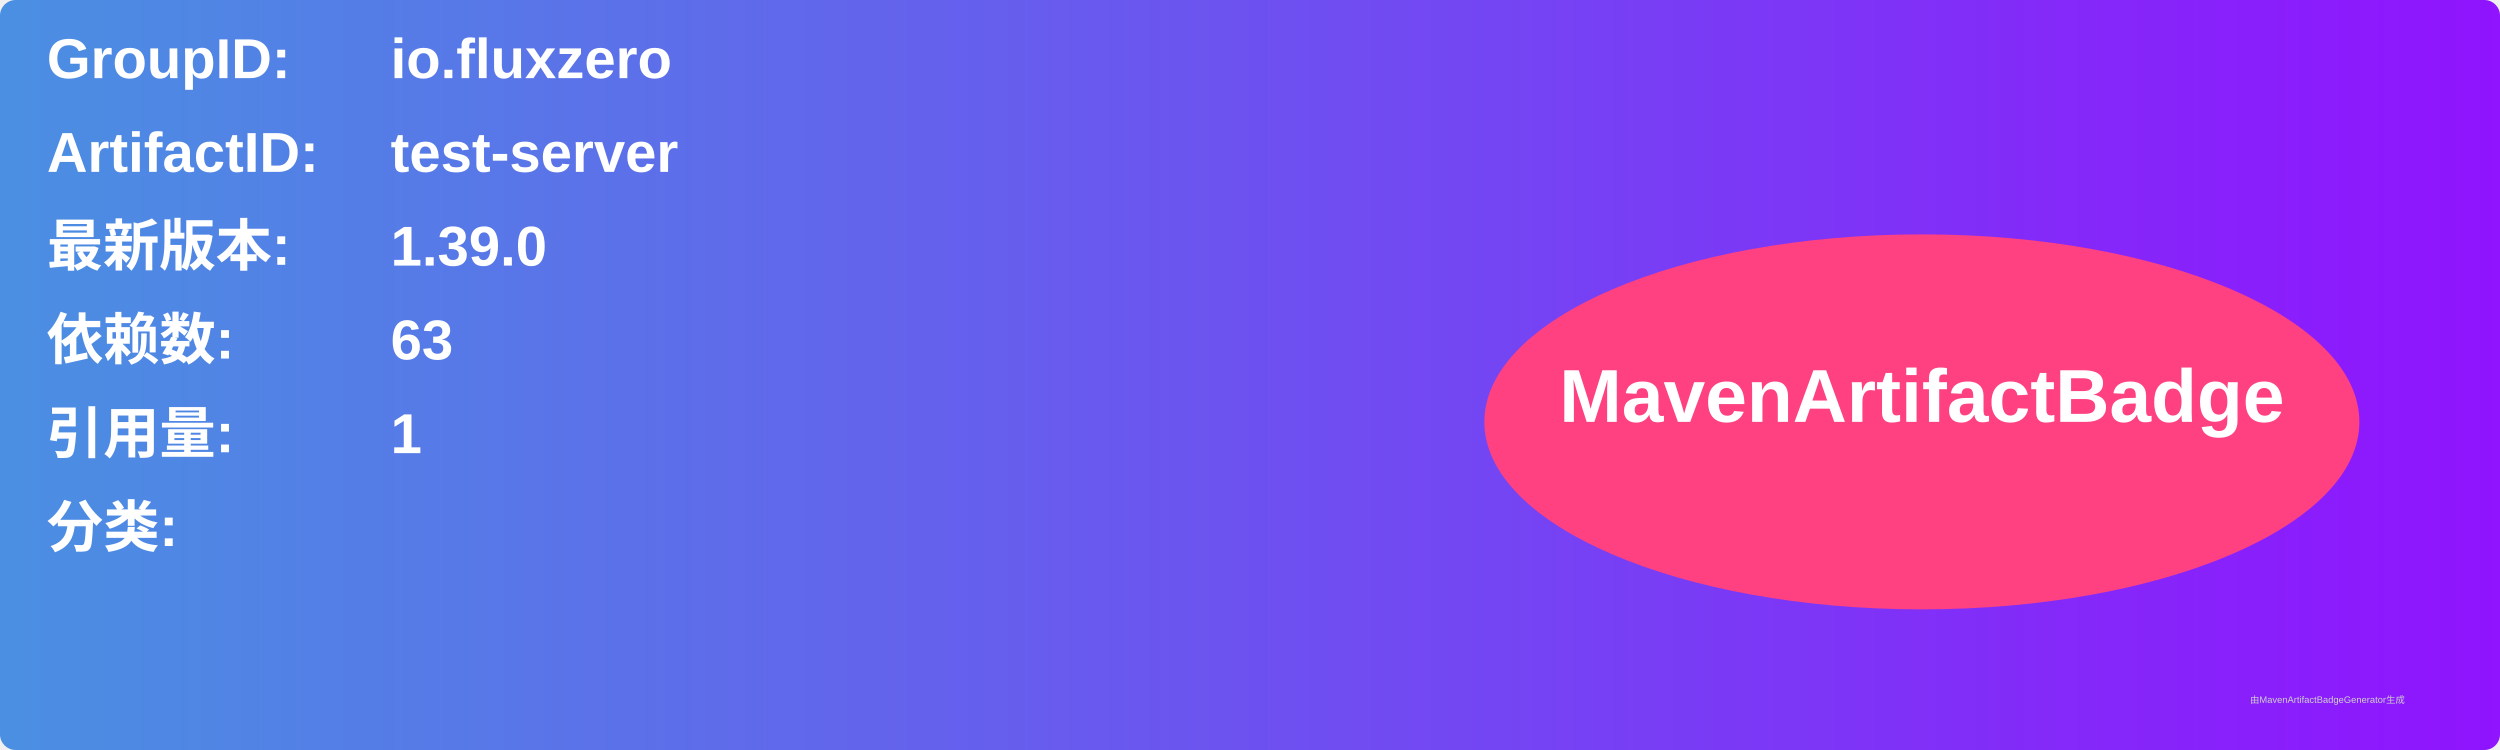
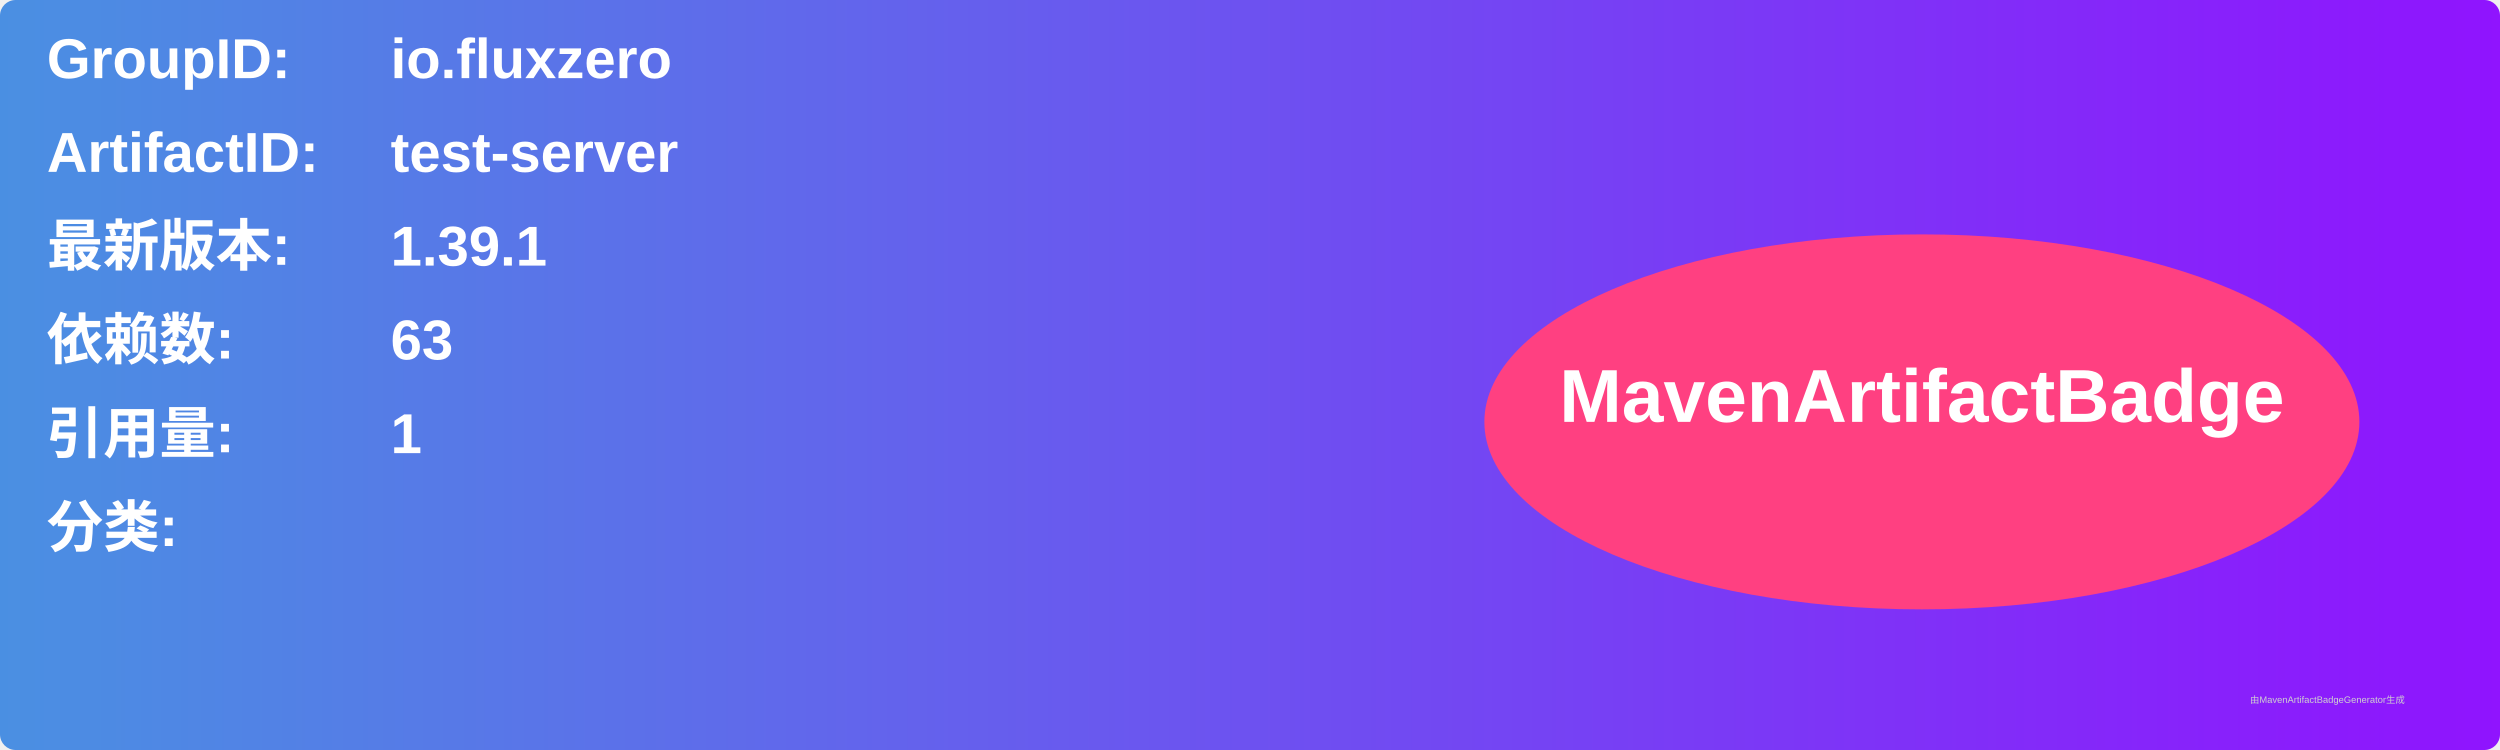
<svg xmlns="http://www.w3.org/2000/svg" width="800" height="240" viewBox="0 0 800 240">
  <linearGradient id="grad" x1="0%" y1="0%" x2="100%" y2="0%">
    <stop offset="0%" stop-color="#4a90e2" />
    <stop offset="100%" stop-color="#9013fe" />
  </linearGradient>
  <rect width="100%" height="100%" rx="5" ry="5" fill="url(#grad)" />
  <g transform="translate(15, 15)">
    <text x="0" y="10" font-family="Arial" font-size="18" fill="white" font-weight="bold" width="260">GroupID:</text>
    <text x="110" y="10" font-family="Arial" font-size="18" fill="white" font-weight="bold" width="460">io.fluxzero</text>
    <text x="0" y="40" font-family="Arial" font-size="18" fill="white" font-weight="bold" width="260">ArtifactID:</text>
    <text x="110" y="40" font-family="Arial" font-size="18" fill="white" font-weight="bold" width="460">test-server</text>
    <text x="0" y="70" font-family="Arial" font-size="18" fill="white" font-weight="bold">最新版本:</text>
    <text x="110" y="70" font-family="Arial" font-size="18" fill="white" font-weight="bold">
-       <tspan font-weight="bold">1.39.0</tspan>
+       <tspan font-weight="bold">1.39.1</tspan>
    </text>
    <text x="0" y="100" font-family="Arial" font-size="18" fill="white" font-weight="bold">依赖数: </text>
    <text x="110" y="100" font-family="Arial" font-size="18" fill="white">
      <tspan font-weight="bold">63</tspan>
    </text>
    <text x="0" y="130" font-family="Arial" font-size="18" fill="white" font-weight="bold">引用量: </text>
    <text x="110" y="130" font-family="Arial" font-size="18" fill="white">
      <tspan font-weight="bold">1</tspan>
    </text>
    <text x="0" y="160" font-family="Arial" font-size="18" fill="white" font-weight="bold">分类:</text>
    <text x="10" y="190" font-family="Arial" font-size="10" fill="white">
      <tspan font-weight="bold" />
    </text>
    <ellipse cx="600" cy="120" rx="140" ry="60" fill="#ff4081" />
    <text x="600" y="120" text-anchor="middle" font-family="Arial" font-size="24" fill="white" font-weight="bold">MavenArtifactBadge</text>
  </g>
  <text x="720" y="225" font-family="Arial" font-size="3" fill="#d0d0d0">由MavenArtifactBadgeGenerator生成</text>
</svg>
